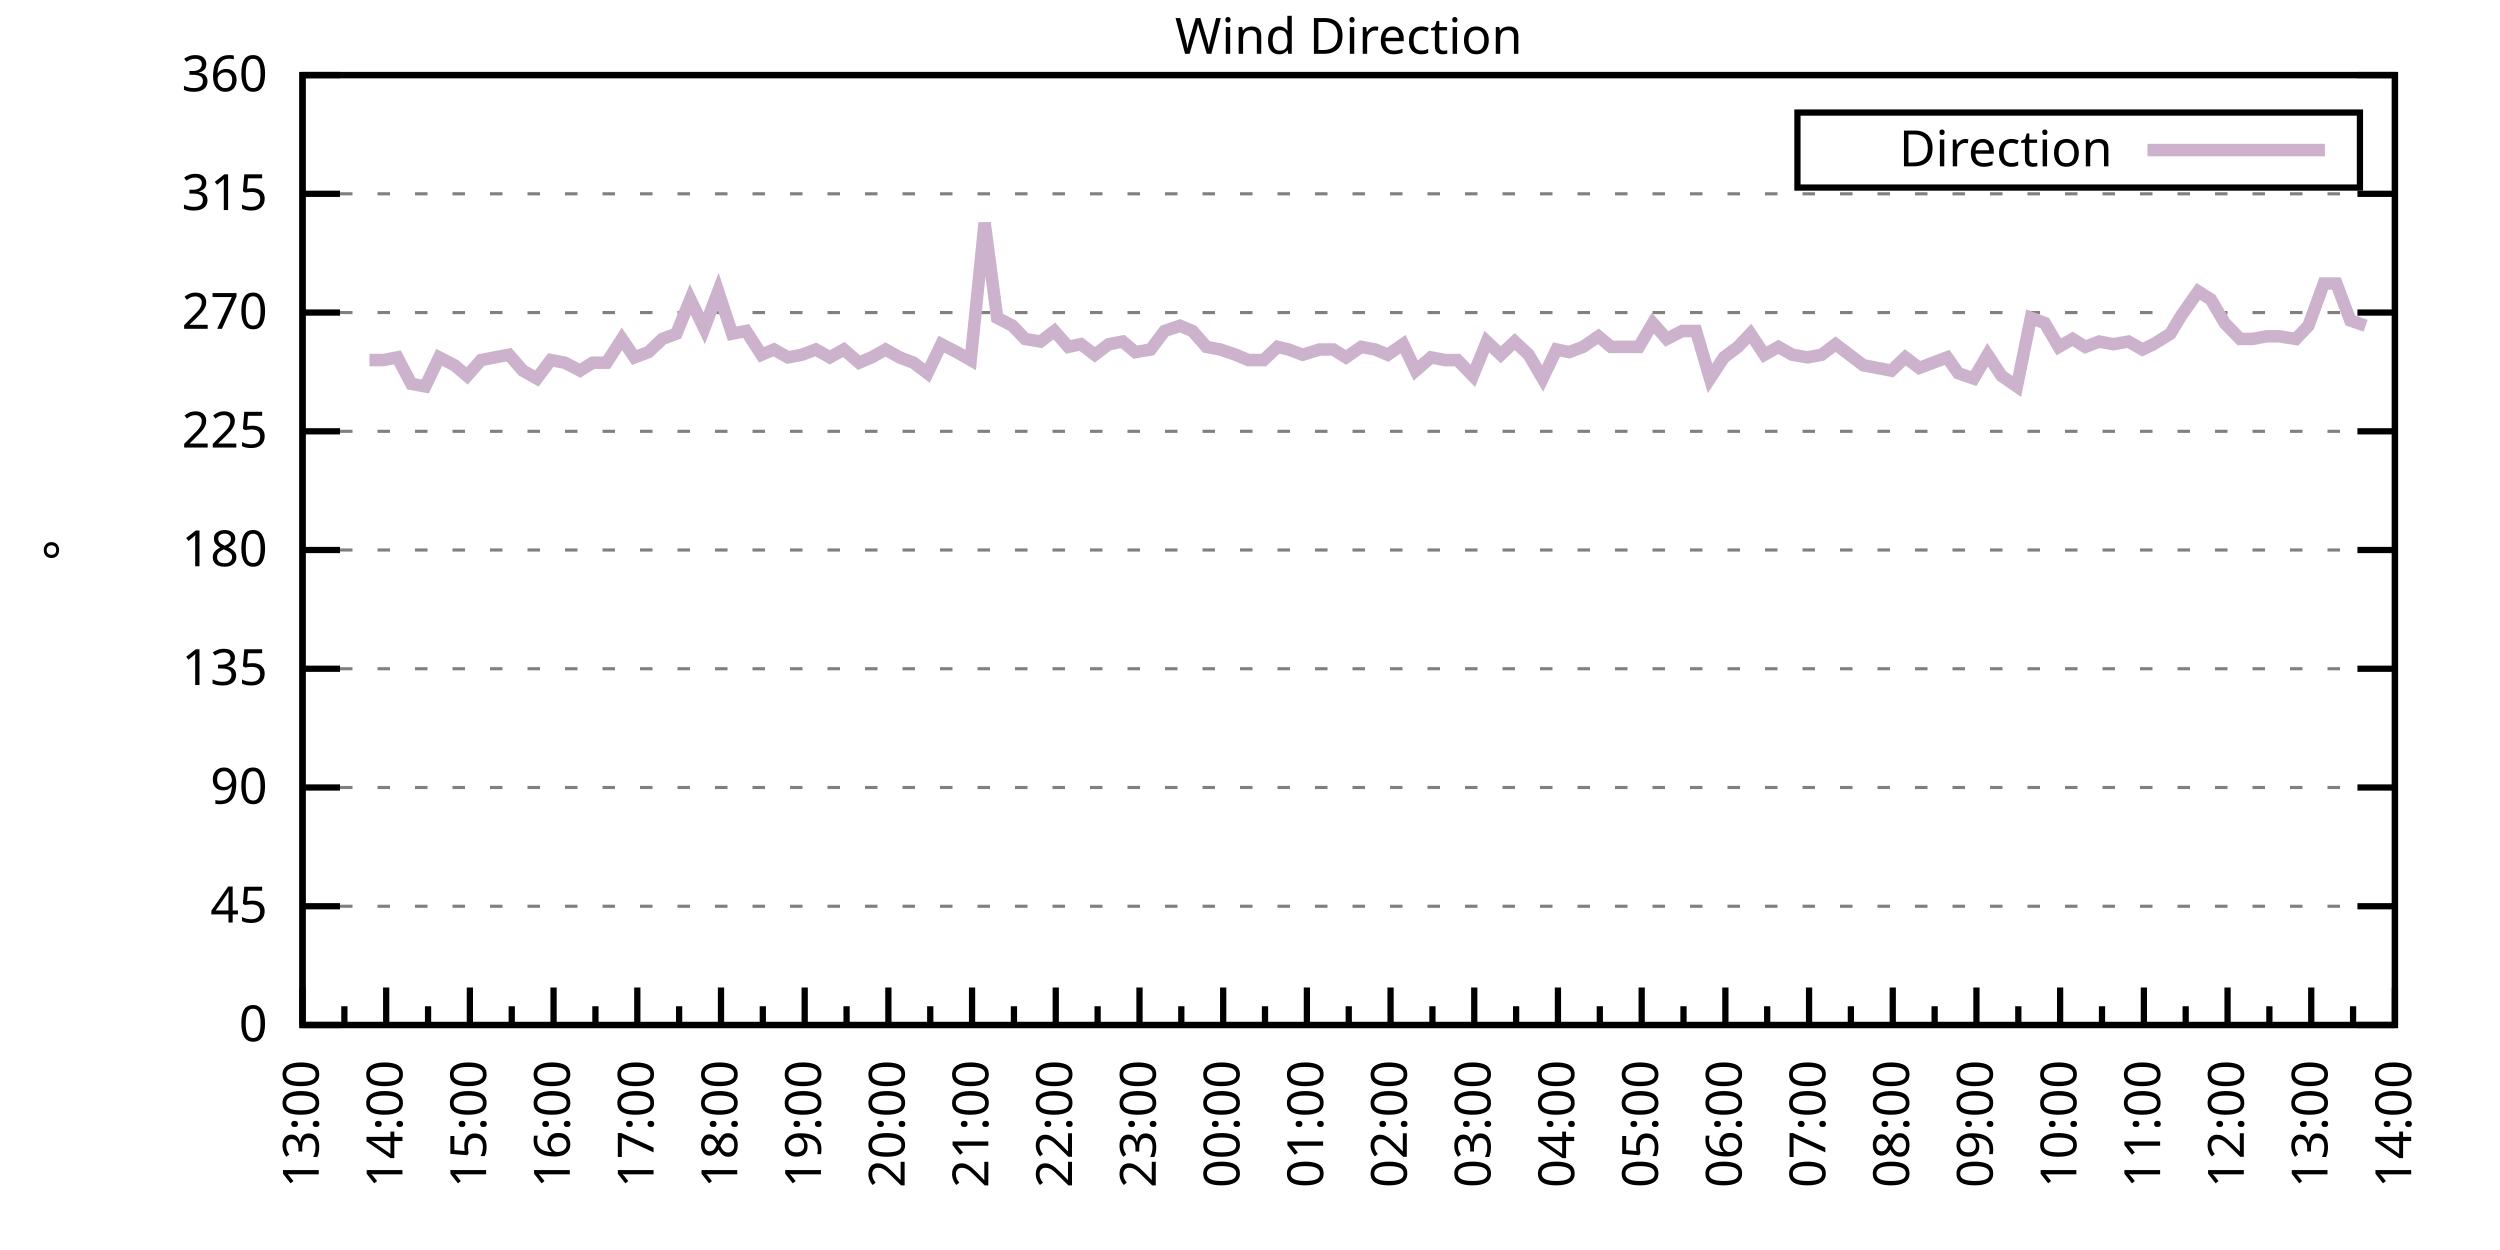
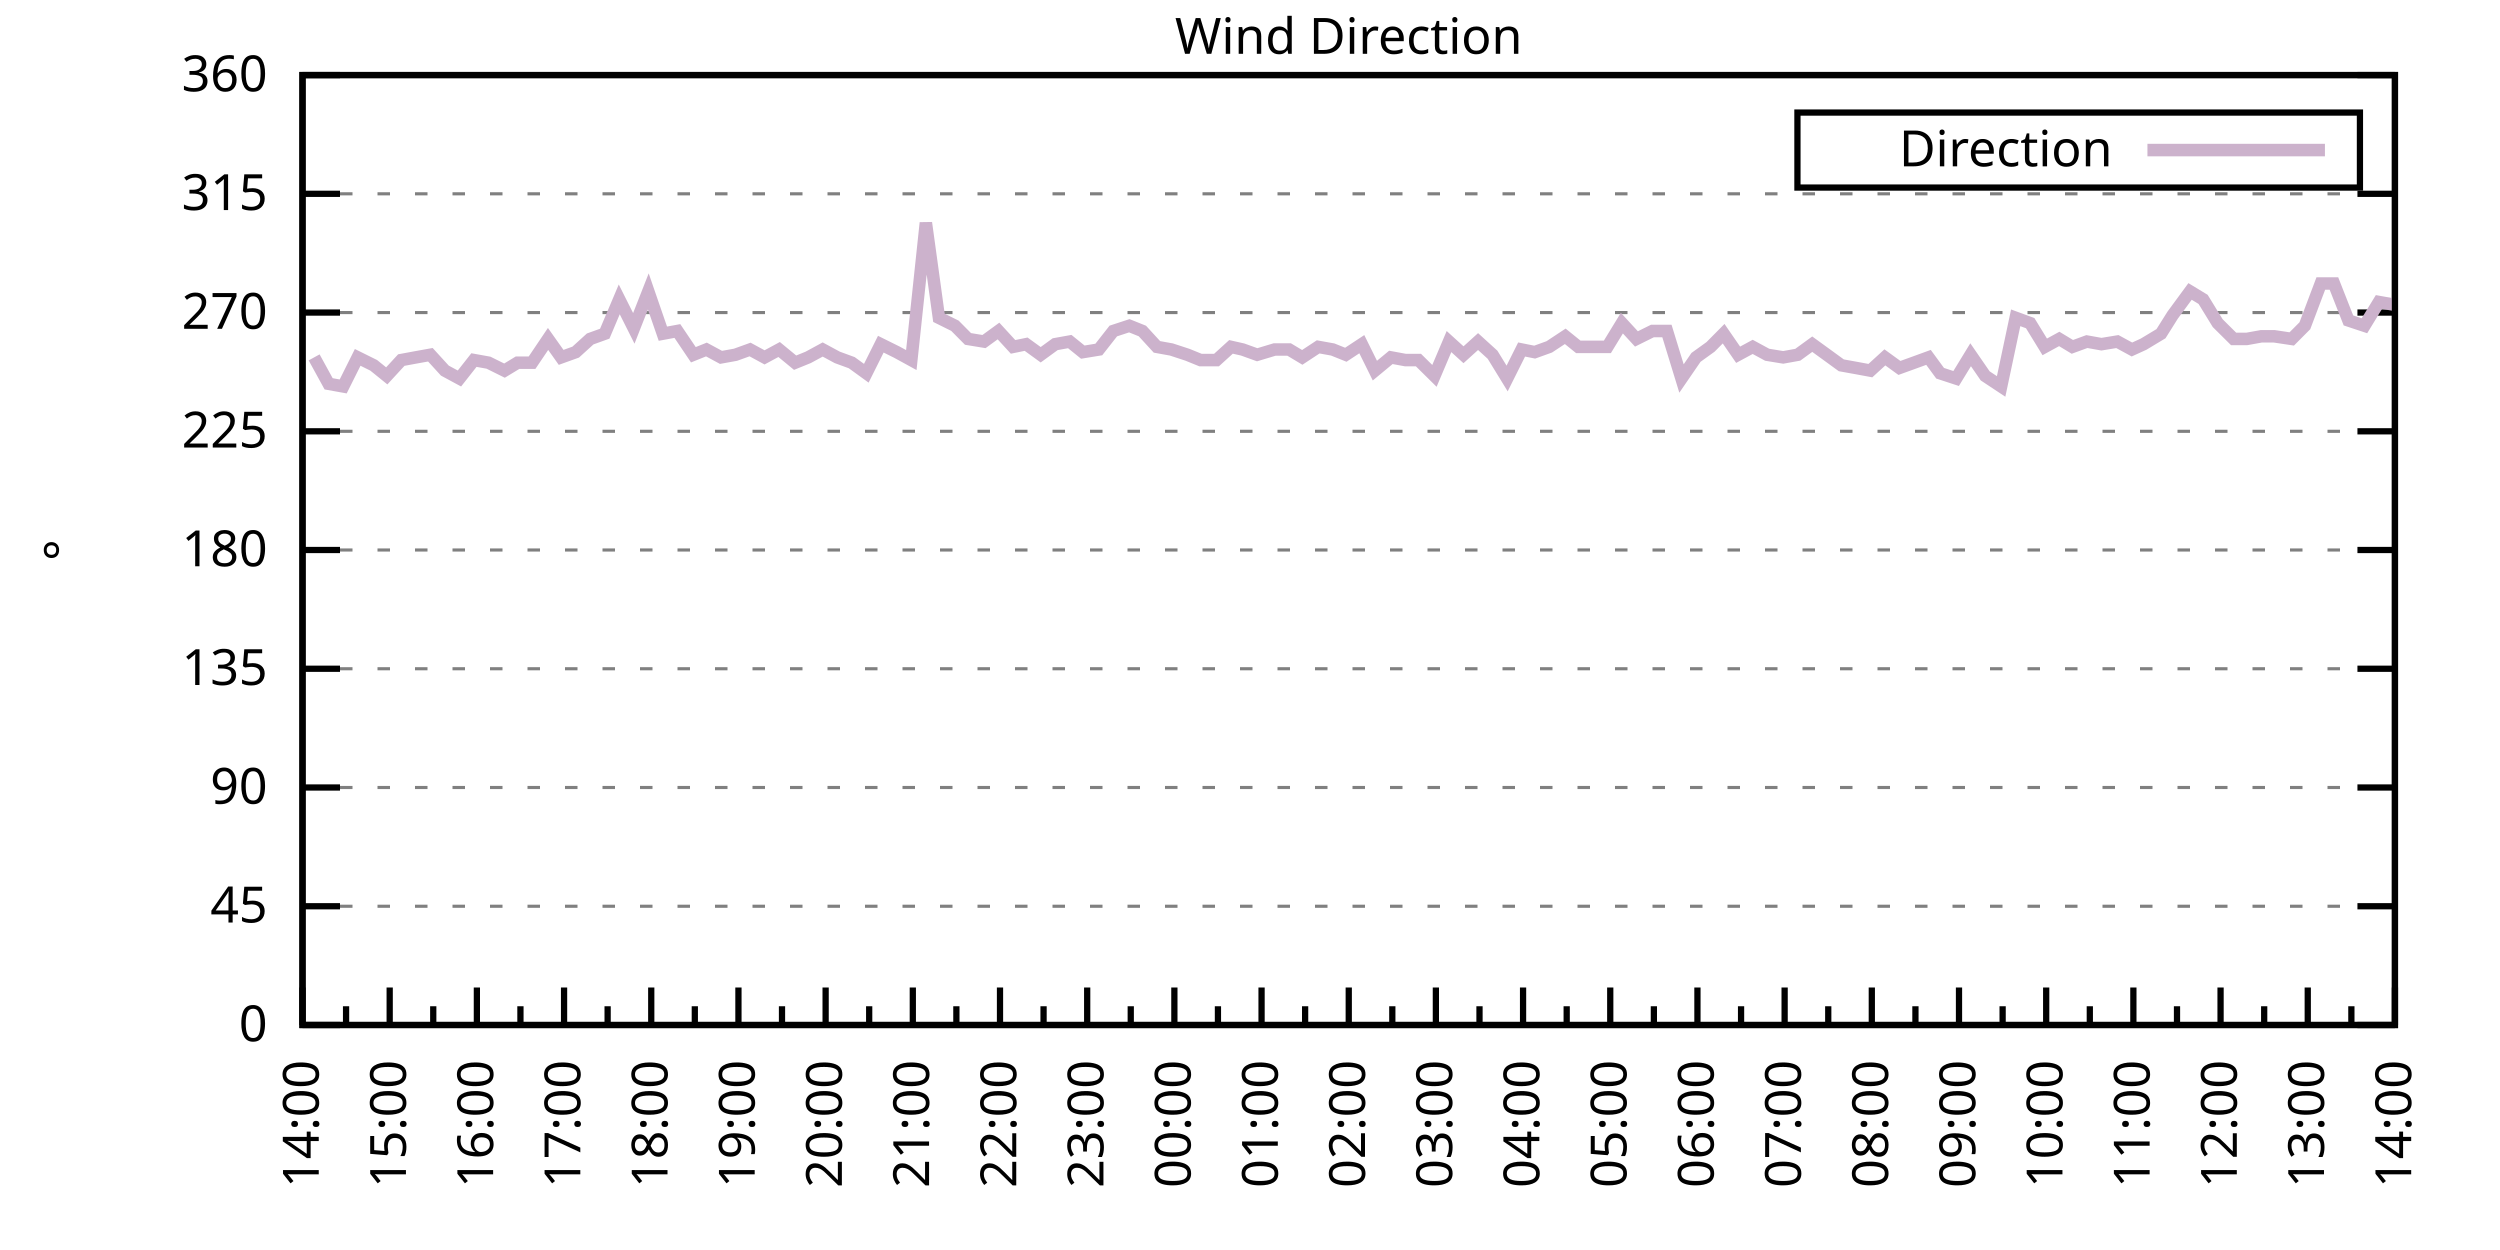
<svg xmlns="http://www.w3.org/2000/svg" xmlns:xlink="http://www.w3.org/1999/xlink" width="400" height="200" viewBox="0 0 400 200">
  <g id="gnuplot_canvas">
    <rect x="0" y="0" width="400" height="200" fill="none" />
    <defs>
      <circle id="gpDot" r="0.5" stroke-width="0.5" stroke="currentColor" />
      <path id="gpPt0" stroke-width="0.333" stroke="currentColor" d="M-1,0 h2 M0,-1 v2" />
      <path id="gpPt1" stroke-width="0.333" stroke="currentColor" d="M-1,-1 L1,1 M1,-1 L-1,1" />
      <path id="gpPt2" stroke-width="0.333" stroke="currentColor" d="M-1,0 L1,0 M0,-1 L0,1 M-1,-1 L1,1 M-1,1 L1,-1" />
      <rect id="gpPt3" stroke-width="0.333" stroke="currentColor" x="-1" y="-1" width="2" height="2" />
      <rect id="gpPt4" stroke-width="0.333" stroke="currentColor" fill="currentColor" x="-1" y="-1" width="2" height="2" />
      <circle id="gpPt5" stroke-width="0.333" stroke="currentColor" cx="0" cy="0" r="1" />
      <use xlink:href="#gpPt5" id="gpPt6" fill="currentColor" stroke="none" />
      <path id="gpPt7" stroke-width="0.333" stroke="currentColor" d="M0,-1.33 L-1.33,0.67 L1.33,0.67 z" />
      <use xlink:href="#gpPt7" id="gpPt8" fill="currentColor" stroke="none" />
      <use xlink:href="#gpPt7" id="gpPt9" stroke="currentColor" transform="rotate(180)" />
      <use xlink:href="#gpPt9" id="gpPt10" fill="currentColor" stroke="none" />
      <use xlink:href="#gpPt3" id="gpPt11" stroke="currentColor" transform="rotate(45)" />
      <use xlink:href="#gpPt11" id="gpPt12" fill="currentColor" stroke="none" />
      <path id="gpPt13" stroke-width="0.333" stroke="currentColor" d="M0,1.330 L1.265,0.411 L0.782,-1.067 L-0.782,-1.076 L-1.265,0.411 z" />
      <use xlink:href="#gpPt13" id="gpPt14" fill="currentColor" stroke="none" />
      <filter id="textbox" filterUnits="objectBoundingBox" x="0" y="0" height="1" width="1">
        <feFlood flood-color="white" flood-opacity="1" result="bgnd" />
        <feComposite in="SourceGraphic" in2="bgnd" operator="atop" />
      </filter>
      <filter id="greybox" filterUnits="objectBoundingBox" x="0" y="0" height="1" width="1">
        <feFlood flood-color="lightgrey" flood-opacity="1" result="grey" />
        <feComposite in="SourceGraphic" in2="grey" operator="atop" />
      </filter>
    </defs>
    <g fill="none" color="white" stroke="currentColor" stroke-width="1.00" stroke-linecap="butt" stroke-linejoin="miter">
</g>
    <g fill="none" color="black" stroke="currentColor" stroke-width="1.00" stroke-linecap="butt" stroke-linejoin="miter">
      <g stroke="none" shape-rendering="crispEdges">
        <polygon fill="rgb(255, 255, 255)" points="48.40,164.00 383.18,164.00 383.18,12.02 48.40,12.02 " />
      </g>
    </g>
    <g fill="none" color="black" stroke="currentColor" stroke-width="1.00" stroke-linecap="butt" stroke-linejoin="miter">
</g>
    <g fill="none" color="black" stroke="black" stroke-width="0.50" stroke-linecap="butt" stroke-linejoin="miter">
</g>
    <g fill="none" color="gray" stroke="currentColor" stroke-width="0.50" stroke-linecap="butt" stroke-linejoin="miter">
      <path stroke="gray" stroke-dasharray="2,4" class="gridline" d="M48.40,164.00 L383.19,164.00  " />
    </g>
    <g fill="none" color="gray" stroke="gray" stroke-width="1.00" stroke-linecap="butt" stroke-linejoin="miter">
</g>
    <g fill="none" color="black" stroke="currentColor" stroke-width="1.00" stroke-linecap="butt" stroke-linejoin="miter">
      <path stroke="black" d="M48.40,164.00 L54.40,164.00 M383.19,164.00 L377.19,164.00  " />
      <g transform="translate(42.80,166.60)" stroke="none" fill="black" font-family="Sans" font-size="8.00" text-anchor="end">
        <text>
          <tspan font-family="Sans"> 0</tspan>
        </text>
      </g>
    </g>
    <g fill="none" color="black" stroke="currentColor" stroke-width="1.00" stroke-linecap="butt" stroke-linejoin="miter">
</g>
    <g fill="none" color="black" stroke="black" stroke-width="0.50" stroke-linecap="butt" stroke-linejoin="miter">
</g>
    <g fill="none" color="gray" stroke="currentColor" stroke-width="0.50" stroke-linecap="butt" stroke-linejoin="miter">
      <path stroke="gray" stroke-dasharray="2,4" class="gridline" d="M48.40,145.00 L383.19,145.00  " />
    </g>
    <g fill="none" color="gray" stroke="gray" stroke-width="1.00" stroke-linecap="butt" stroke-linejoin="miter">
</g>
    <g fill="none" color="black" stroke="currentColor" stroke-width="1.00" stroke-linecap="butt" stroke-linejoin="miter">
      <path stroke="black" d="M48.40,145.00 L54.40,145.00 M383.19,145.00 L377.19,145.00  " />
      <g transform="translate(42.80,147.60)" stroke="none" fill="black" font-family="Sans" font-size="8.00" text-anchor="end">
        <text>
          <tspan font-family="Sans"> 45</tspan>
        </text>
      </g>
    </g>
    <g fill="none" color="black" stroke="currentColor" stroke-width="1.00" stroke-linecap="butt" stroke-linejoin="miter">
</g>
    <g fill="none" color="black" stroke="black" stroke-width="0.50" stroke-linecap="butt" stroke-linejoin="miter">
</g>
    <g fill="none" color="gray" stroke="currentColor" stroke-width="0.50" stroke-linecap="butt" stroke-linejoin="miter">
      <path stroke="gray" stroke-dasharray="2,4" class="gridline" d="M48.40,126.00 L383.19,126.00  " />
    </g>
    <g fill="none" color="gray" stroke="gray" stroke-width="1.00" stroke-linecap="butt" stroke-linejoin="miter">
</g>
    <g fill="none" color="black" stroke="currentColor" stroke-width="1.00" stroke-linecap="butt" stroke-linejoin="miter">
      <path stroke="black" d="M48.40,126.00 L54.40,126.00 M383.19,126.00 L377.19,126.00  " />
      <g transform="translate(42.80,128.60)" stroke="none" fill="black" font-family="Sans" font-size="8.00" text-anchor="end">
        <text>
          <tspan font-family="Sans"> 90</tspan>
        </text>
      </g>
    </g>
    <g fill="none" color="black" stroke="currentColor" stroke-width="1.00" stroke-linecap="butt" stroke-linejoin="miter">
</g>
    <g fill="none" color="black" stroke="black" stroke-width="0.50" stroke-linecap="butt" stroke-linejoin="miter">
</g>
    <g fill="none" color="gray" stroke="currentColor" stroke-width="0.50" stroke-linecap="butt" stroke-linejoin="miter">
      <path stroke="gray" stroke-dasharray="2,4" class="gridline" d="M48.40,107.00 L383.19,107.00  " />
    </g>
    <g fill="none" color="gray" stroke="gray" stroke-width="1.00" stroke-linecap="butt" stroke-linejoin="miter">
</g>
    <g fill="none" color="black" stroke="currentColor" stroke-width="1.00" stroke-linecap="butt" stroke-linejoin="miter">
      <path stroke="black" d="M48.40,107.00 L54.40,107.00 M383.19,107.00 L377.19,107.00  " />
      <g transform="translate(42.80,109.60)" stroke="none" fill="black" font-family="Sans" font-size="8.00" text-anchor="end">
        <text>
          <tspan font-family="Sans"> 135</tspan>
        </text>
      </g>
    </g>
    <g fill="none" color="black" stroke="currentColor" stroke-width="1.00" stroke-linecap="butt" stroke-linejoin="miter">
</g>
    <g fill="none" color="black" stroke="black" stroke-width="0.50" stroke-linecap="butt" stroke-linejoin="miter">
</g>
    <g fill="none" color="gray" stroke="currentColor" stroke-width="0.50" stroke-linecap="butt" stroke-linejoin="miter">
      <path stroke="gray" stroke-dasharray="2,4" class="gridline" d="M48.40,88.00 L383.19,88.00  " />
    </g>
    <g fill="none" color="gray" stroke="gray" stroke-width="1.00" stroke-linecap="butt" stroke-linejoin="miter">
</g>
    <g fill="none" color="black" stroke="currentColor" stroke-width="1.00" stroke-linecap="butt" stroke-linejoin="miter">
      <path stroke="black" d="M48.40,88.00 L54.40,88.00 M383.19,88.00 L377.19,88.00  " />
      <g transform="translate(42.80,90.60)" stroke="none" fill="black" font-family="Sans" font-size="8.00" text-anchor="end">
        <text>
          <tspan font-family="Sans"> 180</tspan>
        </text>
      </g>
    </g>
    <g fill="none" color="black" stroke="currentColor" stroke-width="1.00" stroke-linecap="butt" stroke-linejoin="miter">
</g>
    <g fill="none" color="black" stroke="black" stroke-width="0.50" stroke-linecap="butt" stroke-linejoin="miter">
</g>
    <g fill="none" color="gray" stroke="currentColor" stroke-width="0.50" stroke-linecap="butt" stroke-linejoin="miter">
      <path stroke="gray" stroke-dasharray="2,4" class="gridline" d="M48.40,69.01 L383.19,69.01  " />
    </g>
    <g fill="none" color="gray" stroke="gray" stroke-width="1.00" stroke-linecap="butt" stroke-linejoin="miter">
</g>
    <g fill="none" color="black" stroke="currentColor" stroke-width="1.00" stroke-linecap="butt" stroke-linejoin="miter">
      <path stroke="black" d="M48.40,69.01 L54.40,69.01 M383.19,69.01 L377.19,69.01  " />
      <g transform="translate(42.80,71.61)" stroke="none" fill="black" font-family="Sans" font-size="8.00" text-anchor="end">
        <text>
          <tspan font-family="Sans"> 225</tspan>
        </text>
      </g>
    </g>
    <g fill="none" color="black" stroke="currentColor" stroke-width="1.00" stroke-linecap="butt" stroke-linejoin="miter">
</g>
    <g fill="none" color="black" stroke="black" stroke-width="0.50" stroke-linecap="butt" stroke-linejoin="miter">
</g>
    <g fill="none" color="gray" stroke="currentColor" stroke-width="0.50" stroke-linecap="butt" stroke-linejoin="miter">
      <path stroke="gray" stroke-dasharray="2,4" class="gridline" d="M48.40,50.01 L383.19,50.01  " />
    </g>
    <g fill="none" color="gray" stroke="gray" stroke-width="1.00" stroke-linecap="butt" stroke-linejoin="miter">
</g>
    <g fill="none" color="black" stroke="currentColor" stroke-width="1.00" stroke-linecap="butt" stroke-linejoin="miter">
      <path stroke="black" d="M48.40,50.01 L54.40,50.01 M383.19,50.01 L377.19,50.01  " />
      <g transform="translate(42.80,52.61)" stroke="none" fill="black" font-family="Sans" font-size="8.00" text-anchor="end">
        <text>
          <tspan font-family="Sans"> 270</tspan>
        </text>
      </g>
    </g>
    <g fill="none" color="black" stroke="currentColor" stroke-width="1.00" stroke-linecap="butt" stroke-linejoin="miter">
</g>
    <g fill="none" color="black" stroke="black" stroke-width="0.50" stroke-linecap="butt" stroke-linejoin="miter">
</g>
    <g fill="none" color="gray" stroke="currentColor" stroke-width="0.50" stroke-linecap="butt" stroke-linejoin="miter">
      <path stroke="gray" stroke-dasharray="2,4" class="gridline" d="M48.40,31.01 L383.19,31.01  " />
    </g>
    <g fill="none" color="gray" stroke="gray" stroke-width="1.00" stroke-linecap="butt" stroke-linejoin="miter">
</g>
    <g fill="none" color="black" stroke="currentColor" stroke-width="1.00" stroke-linecap="butt" stroke-linejoin="miter">
      <path stroke="black" d="M48.40,31.01 L54.40,31.01 M383.19,31.01 L377.19,31.01  " />
      <g transform="translate(42.80,33.61)" stroke="none" fill="black" font-family="Sans" font-size="8.00" text-anchor="end">
        <text>
          <tspan font-family="Sans"> 315</tspan>
        </text>
      </g>
    </g>
    <g fill="none" color="black" stroke="currentColor" stroke-width="1.00" stroke-linecap="butt" stroke-linejoin="miter">
</g>
    <g fill="none" color="black" stroke="black" stroke-width="0.50" stroke-linecap="butt" stroke-linejoin="miter">
</g>
    <g fill="none" color="gray" stroke="currentColor" stroke-width="0.50" stroke-linecap="butt" stroke-linejoin="miter">
      <path stroke="gray" stroke-dasharray="2,4" class="gridline" d="M48.40,12.01 L383.19,12.01  " />
    </g>
    <g fill="none" color="gray" stroke="gray" stroke-width="1.00" stroke-linecap="butt" stroke-linejoin="miter">
</g>
    <g fill="none" color="black" stroke="currentColor" stroke-width="1.00" stroke-linecap="butt" stroke-linejoin="miter">
      <path stroke="black" d="M48.40,12.01 L54.40,12.01 M383.19,12.01 L377.19,12.01  " />
      <g transform="translate(42.80,14.61)" stroke="none" fill="black" font-family="Sans" font-size="8.00" text-anchor="end">
        <text>
          <tspan font-family="Sans"> 360</tspan>
        </text>
      </g>
    </g>
    <g fill="none" color="black" stroke="currentColor" stroke-width="1.00" stroke-linecap="butt" stroke-linejoin="miter">
      <path stroke="black" d="M48.40,164.00 L48.40,158.00  " />
      <g transform="translate(51.00,169.60) rotate(270)" stroke="none" fill="black" font-family="Sans" font-size="8.00" text-anchor="end">
        <text>
+           <tspan font-family="Sans">14:00</tspan>
+         </text>
+       </g>
+     </g>
+     <g fill="none" color="black" stroke="currentColor" stroke-width="1.00" stroke-linecap="butt" stroke-linejoin="miter">
+       <path stroke="black" d="M55.37,164.00 L55.37,161.00 M62.35,164.00 L62.35,158.00  " />
+       <g transform="translate(64.95,169.60) rotate(270)" stroke="none" fill="black" font-family="Sans" font-size="8.00" text-anchor="end">
+         <text>
+           <tspan font-family="Sans">15:00</tspan>
+         </text>
+       </g>
+     </g>
+     <g fill="none" color="black" stroke="currentColor" stroke-width="1.00" stroke-linecap="butt" stroke-linejoin="miter">
+       <path stroke="black" d="M69.32,164.00 L69.32,161.00 M76.30,164.00 L76.30,158.00  " />
+       <g transform="translate(78.90,169.60) rotate(270)" stroke="none" fill="black" font-family="Sans" font-size="8.00" text-anchor="end">
+         <text>
+           <tspan font-family="Sans">16:00</tspan>
+         </text>
+       </g>
+     </g>
+     <g fill="none" color="black" stroke="currentColor" stroke-width="1.00" stroke-linecap="butt" stroke-linejoin="miter">
+       <path stroke="black" d="M83.27,164.00 L83.27,161.00 M90.25,164.00 L90.25,158.00  " />
+       <g transform="translate(92.85,169.60) rotate(270)" stroke="none" fill="black" font-family="Sans" font-size="8.00" text-anchor="end">
+         <text>
+           <tspan font-family="Sans">17:00</tspan>
+         </text>
+       </g>
+     </g>
+     <g fill="none" color="black" stroke="currentColor" stroke-width="1.00" stroke-linecap="butt" stroke-linejoin="miter">
+       <path stroke="black" d="M97.22,164.00 L97.22,161.00 M104.20,164.00 L104.20,158.00  " />
+       <g transform="translate(106.80,169.60) rotate(270)" stroke="none" fill="black" font-family="Sans" font-size="8.00" text-anchor="end">
+         <text>
+           <tspan font-family="Sans">18:00</tspan>
+         </text>
+       </g>
+     </g>
+     <g fill="none" color="black" stroke="currentColor" stroke-width="1.00" stroke-linecap="butt" stroke-linejoin="miter">
+       <path stroke="black" d="M111.17,164.00 L111.17,161.00 M118.15,164.00 L118.15,158.00  " />
+       <g transform="translate(120.75,169.60) rotate(270)" stroke="none" fill="black" font-family="Sans" font-size="8.00" text-anchor="end">
+         <text>
+           <tspan font-family="Sans">19:00</tspan>
+         </text>
+       </g>
+     </g>
+     <g fill="none" color="black" stroke="currentColor" stroke-width="1.00" stroke-linecap="butt" stroke-linejoin="miter">
+       <path stroke="black" d="M125.12,164.00 L125.12,161.00 M132.10,164.00 L132.10,158.00  " />
+       <g transform="translate(134.70,169.60) rotate(270)" stroke="none" fill="black" font-family="Sans" font-size="8.00" text-anchor="end">
+         <text>
+           <tspan font-family="Sans">20:00</tspan>
+         </text>
+       </g>
+     </g>
+     <g fill="none" color="black" stroke="currentColor" stroke-width="1.00" stroke-linecap="butt" stroke-linejoin="miter">
+       <path stroke="black" d="M139.07,164.00 L139.07,161.00 M146.05,164.00 L146.05,158.00  " />
+       <g transform="translate(148.65,169.60) rotate(270)" stroke="none" fill="black" font-family="Sans" font-size="8.00" text-anchor="end">
+         <text>
+           <tspan font-family="Sans">21:00</tspan>
+         </text>
+       </g>
+     </g>
+     <g fill="none" color="black" stroke="currentColor" stroke-width="1.00" stroke-linecap="butt" stroke-linejoin="miter">
+       <path stroke="black" d="M153.02,164.00 L153.02,161.00 M160.00,164.00 L160.00,158.00  " />
+       <g transform="translate(162.60,169.60) rotate(270)" stroke="none" fill="black" font-family="Sans" font-size="8.00" text-anchor="end">
+         <text>
+           <tspan font-family="Sans">22:00</tspan>
+         </text>
+       </g>
+     </g>
+     <g fill="none" color="black" stroke="currentColor" stroke-width="1.00" stroke-linecap="butt" stroke-linejoin="miter">
+       <path stroke="black" d="M166.97,164.00 L166.97,161.00 M173.95,164.00 L173.95,158.00  " />
+       <g transform="translate(176.55,169.60) rotate(270)" stroke="none" fill="black" font-family="Sans" font-size="8.00" text-anchor="end">
+         <text>
+           <tspan font-family="Sans">23:00</tspan>
+         </text>
+       </g>
+     </g>
+     <g fill="none" color="black" stroke="currentColor" stroke-width="1.00" stroke-linecap="butt" stroke-linejoin="miter">
+       <path stroke="black" d="M180.92,164.00 L180.92,161.00 M187.90,164.00 L187.90,158.00  " />
+       <g transform="translate(190.50,169.60) rotate(270)" stroke="none" fill="black" font-family="Sans" font-size="8.00" text-anchor="end">
+         <text>
+           <tspan font-family="Sans">00:00</tspan>
+         </text>
+       </g>
+     </g>
+     <g fill="none" color="black" stroke="currentColor" stroke-width="1.00" stroke-linecap="butt" stroke-linejoin="miter">
+       <path stroke="black" d="M194.87,164.00 L194.87,161.00 M201.85,164.00 L201.85,158.00  " />
+       <g transform="translate(204.45,169.60) rotate(270)" stroke="none" fill="black" font-family="Sans" font-size="8.00" text-anchor="end">
+         <text>
+           <tspan font-family="Sans">01:00</tspan>
+         </text>
+       </g>
+     </g>
+     <g fill="none" color="black" stroke="currentColor" stroke-width="1.00" stroke-linecap="butt" stroke-linejoin="miter">
+       <path stroke="black" d="M208.82,164.00 L208.82,161.00 M215.80,164.00 L215.80,158.00  " />
+       <g transform="translate(218.40,169.60) rotate(270)" stroke="none" fill="black" font-family="Sans" font-size="8.00" text-anchor="end">
+         <text>
+           <tspan font-family="Sans">02:00</tspan>
+         </text>
+       </g>
+     </g>
+     <g fill="none" color="black" stroke="currentColor" stroke-width="1.00" stroke-linecap="butt" stroke-linejoin="miter">
+       <path stroke="black" d="M222.77,164.00 L222.77,161.00 M229.74,164.00 L229.74,158.00  " />
+       <g transform="translate(232.34,169.60) rotate(270)" stroke="none" fill="black" font-family="Sans" font-size="8.00" text-anchor="end">
+         <text>
+           <tspan font-family="Sans">03:00</tspan>
+         </text>
+       </g>
+     </g>
+     <g fill="none" color="black" stroke="currentColor" stroke-width="1.00" stroke-linecap="butt" stroke-linejoin="miter">
+       <path stroke="black" d="M236.72,164.00 L236.72,161.00 M243.69,164.00 L243.69,158.00  " />
+       <g transform="translate(246.29,169.60) rotate(270)" stroke="none" fill="black" font-family="Sans" font-size="8.00" text-anchor="end">
+         <text>
+           <tspan font-family="Sans">04:00</tspan>
+         </text>
+       </g>
+     </g>
+     <g fill="none" color="black" stroke="currentColor" stroke-width="1.00" stroke-linecap="butt" stroke-linejoin="miter">
+       <path stroke="black" d="M250.67,164.00 L250.67,161.00 M257.64,164.00 L257.64,158.00  " />
+       <g transform="translate(260.24,169.60) rotate(270)" stroke="none" fill="black" font-family="Sans" font-size="8.00" text-anchor="end">
+         <text>
+           <tspan font-family="Sans">05:00</tspan>
+         </text>
+       </g>
+     </g>
+     <g fill="none" color="black" stroke="currentColor" stroke-width="1.00" stroke-linecap="butt" stroke-linejoin="miter">
+       <path stroke="black" d="M264.62,164.00 L264.62,161.00 M271.59,164.00 L271.59,158.00  " />
+       <g transform="translate(274.19,169.60) rotate(270)" stroke="none" fill="black" font-family="Sans" font-size="8.00" text-anchor="end">
+         <text>
+           <tspan font-family="Sans">06:00</tspan>
+         </text>
+       </g>
+     </g>
+     <g fill="none" color="black" stroke="currentColor" stroke-width="1.00" stroke-linecap="butt" stroke-linejoin="miter">
+       <path stroke="black" d="M278.57,164.00 L278.57,161.00 M285.54,164.00 L285.54,158.00  " />
+       <g transform="translate(288.14,169.60) rotate(270)" stroke="none" fill="black" font-family="Sans" font-size="8.00" text-anchor="end">
+         <text>
+           <tspan font-family="Sans">07:00</tspan>
+         </text>
+       </g>
+     </g>
+     <g fill="none" color="black" stroke="currentColor" stroke-width="1.00" stroke-linecap="butt" stroke-linejoin="miter">
+       <path stroke="black" d="M292.52,164.00 L292.52,161.00 M299.49,164.00 L299.49,158.00  " />
+       <g transform="translate(302.09,169.60) rotate(270)" stroke="none" fill="black" font-family="Sans" font-size="8.00" text-anchor="end">
+         <text>
+           <tspan font-family="Sans">08:00</tspan>
+         </text>
+       </g>
+     </g>
+     <g fill="none" color="black" stroke="currentColor" stroke-width="1.00" stroke-linecap="butt" stroke-linejoin="miter">
+       <path stroke="black" d="M306.47,164.00 L306.47,161.00 M313.44,164.00 L313.44,158.00  " />
+       <g transform="translate(316.04,169.60) rotate(270)" stroke="none" fill="black" font-family="Sans" font-size="8.00" text-anchor="end">
+         <text>
+           <tspan font-family="Sans">09:00</tspan>
+         </text>
+       </g>
+     </g>
+     <g fill="none" color="black" stroke="currentColor" stroke-width="1.00" stroke-linecap="butt" stroke-linejoin="miter">
+       <path stroke="black" d="M320.42,164.00 L320.42,161.00 M327.39,164.00 L327.39,158.00  " />
+       <g transform="translate(329.99,169.60) rotate(270)" stroke="none" fill="black" font-family="Sans" font-size="8.00" text-anchor="end">
+         <text>
+           <tspan font-family="Sans">10:00</tspan>
+         </text>
+       </g>
+     </g>
+     <g fill="none" color="black" stroke="currentColor" stroke-width="1.00" stroke-linecap="butt" stroke-linejoin="miter">
+       <path stroke="black" d="M334.37,164.00 L334.37,161.00 M341.34,164.00 L341.34,158.00  " />
+       <g transform="translate(343.94,169.60) rotate(270)" stroke="none" fill="black" font-family="Sans" font-size="8.00" text-anchor="end">
+         <text>
+           <tspan font-family="Sans">11:00</tspan>
+         </text>
+       </g>
+     </g>
+     <g fill="none" color="black" stroke="currentColor" stroke-width="1.00" stroke-linecap="butt" stroke-linejoin="miter">
+       <path stroke="black" d="M348.32,164.00 L348.32,161.00 M355.29,164.00 L355.29,158.00  " />
+       <g transform="translate(357.89,169.60) rotate(270)" stroke="none" fill="black" font-family="Sans" font-size="8.00" text-anchor="end">
+         <text>
+           <tspan font-family="Sans">12:00</tspan>
+         </text>
+       </g>
+     </g>
+     <g fill="none" color="black" stroke="currentColor" stroke-width="1.00" stroke-linecap="butt" stroke-linejoin="miter">
+       <path stroke="black" d="M362.27,164.00 L362.27,161.00 M369.24,164.00 L369.24,158.00  " />
+       <g transform="translate(371.84,169.60) rotate(270)" stroke="none" fill="black" font-family="Sans" font-size="8.00" text-anchor="end">
+         <text>
          <tspan font-family="Sans">13:00</tspan>
        </text>
      </g>
    </g>
    <g fill="none" color="black" stroke="currentColor" stroke-width="1.00" stroke-linecap="butt" stroke-linejoin="miter">
-       <path stroke="black" d="M55.10,164.00 L55.10,161.00 M61.79,164.00 L61.79,158.00  " />
-       <g transform="translate(64.39,169.60) rotate(270)" stroke="none" fill="black" font-family="Sans" font-size="8.00" text-anchor="end">
-         <text>
-           <tspan font-family="Sans">14:00</tspan>
-         </text>
-       </g>
-     </g>
-     <g fill="none" color="black" stroke="currentColor" stroke-width="1.00" stroke-linecap="butt" stroke-linejoin="miter">
-       <path stroke="black" d="M68.49,164.00 L68.49,161.00 M75.18,164.00 L75.18,158.00  " />
-       <g transform="translate(77.78,169.60) rotate(270)" stroke="none" fill="black" font-family="Sans" font-size="8.00" text-anchor="end">
-         <text>
-           <tspan font-family="Sans">15:00</tspan>
-         </text>
-       </g>
-     </g>
-     <g fill="none" color="black" stroke="currentColor" stroke-width="1.00" stroke-linecap="butt" stroke-linejoin="miter">
-       <path stroke="black" d="M81.88,164.00 L81.88,161.00 M88.57,164.00 L88.57,158.00  " />
-       <g transform="translate(91.17,169.60) rotate(270)" stroke="none" fill="black" font-family="Sans" font-size="8.00" text-anchor="end">
-         <text>
-           <tspan font-family="Sans">16:00</tspan>
-         </text>
-       </g>
-     </g>
-     <g fill="none" color="black" stroke="currentColor" stroke-width="1.00" stroke-linecap="butt" stroke-linejoin="miter">
-       <path stroke="black" d="M95.27,164.00 L95.27,161.00 M101.97,164.00 L101.97,158.00  " />
-       <g transform="translate(104.57,169.60) rotate(270)" stroke="none" fill="black" font-family="Sans" font-size="8.00" text-anchor="end">
-         <text>
-           <tspan font-family="Sans">17:00</tspan>
-         </text>
-       </g>
-     </g>
-     <g fill="none" color="black" stroke="currentColor" stroke-width="1.00" stroke-linecap="butt" stroke-linejoin="miter">
-       <path stroke="black" d="M108.66,164.00 L108.66,161.00 M115.36,164.00 L115.36,158.00  " />
-       <g transform="translate(117.96,169.60) rotate(270)" stroke="none" fill="black" font-family="Sans" font-size="8.00" text-anchor="end">
-         <text>
-           <tspan font-family="Sans">18:00</tspan>
-         </text>
-       </g>
-     </g>
-     <g fill="none" color="black" stroke="currentColor" stroke-width="1.00" stroke-linecap="butt" stroke-linejoin="miter">
-       <path stroke="black" d="M122.05,164.00 L122.05,161.00 M128.75,164.00 L128.75,158.00  " />
-       <g transform="translate(131.35,169.60) rotate(270)" stroke="none" fill="black" font-family="Sans" font-size="8.00" text-anchor="end">
-         <text>
-           <tspan font-family="Sans">19:00</tspan>
-         </text>
-       </g>
-     </g>
-     <g fill="none" color="black" stroke="currentColor" stroke-width="1.00" stroke-linecap="butt" stroke-linejoin="miter">
-       <path stroke="black" d="M135.45,164.00 L135.45,161.00 M142.14,164.00 L142.14,158.00  " />
-       <g transform="translate(144.74,169.60) rotate(270)" stroke="none" fill="black" font-family="Sans" font-size="8.00" text-anchor="end">
-         <text>
-           <tspan font-family="Sans">20:00</tspan>
-         </text>
-       </g>
-     </g>
-     <g fill="none" color="black" stroke="currentColor" stroke-width="1.00" stroke-linecap="butt" stroke-linejoin="miter">
-       <path stroke="black" d="M148.84,164.00 L148.84,161.00 M155.53,164.00 L155.53,158.00  " />
-       <g transform="translate(158.13,169.60) rotate(270)" stroke="none" fill="black" font-family="Sans" font-size="8.00" text-anchor="end">
-         <text>
-           <tspan font-family="Sans">21:00</tspan>
-         </text>
-       </g>
-     </g>
-     <g fill="none" color="black" stroke="currentColor" stroke-width="1.00" stroke-linecap="butt" stroke-linejoin="miter">
-       <path stroke="black" d="M162.23,164.00 L162.23,161.00 M168.92,164.00 L168.92,158.00  " />
-       <g transform="translate(171.52,169.60) rotate(270)" stroke="none" fill="black" font-family="Sans" font-size="8.00" text-anchor="end">
-         <text>
-           <tspan font-family="Sans">22:00</tspan>
-         </text>
-       </g>
-     </g>
-     <g fill="none" color="black" stroke="currentColor" stroke-width="1.00" stroke-linecap="butt" stroke-linejoin="miter">
-       <path stroke="black" d="M175.62,164.00 L175.62,161.00 M182.32,164.00 L182.32,158.00  " />
-       <g transform="translate(184.92,169.60) rotate(270)" stroke="none" fill="black" font-family="Sans" font-size="8.00" text-anchor="end">
-         <text>
-           <tspan font-family="Sans">23:00</tspan>
-         </text>
-       </g>
-     </g>
-     <g fill="none" color="black" stroke="currentColor" stroke-width="1.00" stroke-linecap="butt" stroke-linejoin="miter">
-       <path stroke="black" d="M189.01,164.00 L189.01,161.00 M195.71,164.00 L195.71,158.00  " />
-       <g transform="translate(198.31,169.60) rotate(270)" stroke="none" fill="black" font-family="Sans" font-size="8.00" text-anchor="end">
-         <text>
-           <tspan font-family="Sans">00:00</tspan>
-         </text>
-       </g>
-     </g>
-     <g fill="none" color="black" stroke="currentColor" stroke-width="1.00" stroke-linecap="butt" stroke-linejoin="miter">
-       <path stroke="black" d="M202.40,164.00 L202.40,161.00 M209.10,164.00 L209.10,158.00  " />
-       <g transform="translate(211.70,169.60) rotate(270)" stroke="none" fill="black" font-family="Sans" font-size="8.00" text-anchor="end">
-         <text>
-           <tspan font-family="Sans">01:00</tspan>
-         </text>
-       </g>
-     </g>
-     <g fill="none" color="black" stroke="currentColor" stroke-width="1.00" stroke-linecap="butt" stroke-linejoin="miter">
-       <path stroke="black" d="M215.80,164.00 L215.80,161.00 M222.49,164.00 L222.49,158.00  " />
-       <g transform="translate(225.09,169.60) rotate(270)" stroke="none" fill="black" font-family="Sans" font-size="8.00" text-anchor="end">
-         <text>
-           <tspan font-family="Sans">02:00</tspan>
-         </text>
-       </g>
-     </g>
-     <g fill="none" color="black" stroke="currentColor" stroke-width="1.00" stroke-linecap="butt" stroke-linejoin="miter">
-       <path stroke="black" d="M229.19,164.00 L229.19,161.00 M235.88,164.00 L235.88,158.00  " />
-       <g transform="translate(238.48,169.60) rotate(270)" stroke="none" fill="black" font-family="Sans" font-size="8.00" text-anchor="end">
-         <text>
-           <tspan font-family="Sans">03:00</tspan>
-         </text>
-       </g>
-     </g>
-     <g fill="none" color="black" stroke="currentColor" stroke-width="1.00" stroke-linecap="butt" stroke-linejoin="miter">
-       <path stroke="black" d="M242.58,164.00 L242.58,161.00 M249.27,164.00 L249.27,158.00  " />
-       <g transform="translate(251.87,169.60) rotate(270)" stroke="none" fill="black" font-family="Sans" font-size="8.00" text-anchor="end">
-         <text>
-           <tspan font-family="Sans">04:00</tspan>
-         </text>
-       </g>
-     </g>
-     <g fill="none" color="black" stroke="currentColor" stroke-width="1.00" stroke-linecap="butt" stroke-linejoin="miter">
-       <path stroke="black" d="M255.97,164.00 L255.97,161.00 M262.67,164.00 L262.67,158.00  " />
-       <g transform="translate(265.27,169.60) rotate(270)" stroke="none" fill="black" font-family="Sans" font-size="8.00" text-anchor="end">
-         <text>
-           <tspan font-family="Sans">05:00</tspan>
-         </text>
-       </g>
-     </g>
-     <g fill="none" color="black" stroke="currentColor" stroke-width="1.00" stroke-linecap="butt" stroke-linejoin="miter">
-       <path stroke="black" d="M269.36,164.00 L269.36,161.00 M276.06,164.00 L276.06,158.00  " />
-       <g transform="translate(278.66,169.60) rotate(270)" stroke="none" fill="black" font-family="Sans" font-size="8.00" text-anchor="end">
-         <text>
-           <tspan font-family="Sans">06:00</tspan>
-         </text>
-       </g>
-     </g>
-     <g fill="none" color="black" stroke="currentColor" stroke-width="1.00" stroke-linecap="butt" stroke-linejoin="miter">
-       <path stroke="black" d="M282.75,164.00 L282.75,161.00 M289.45,164.00 L289.45,158.00  " />
-       <g transform="translate(292.05,169.60) rotate(270)" stroke="none" fill="black" font-family="Sans" font-size="8.00" text-anchor="end">
-         <text>
-           <tspan font-family="Sans">07:00</tspan>
-         </text>
-       </g>
-     </g>
-     <g fill="none" color="black" stroke="currentColor" stroke-width="1.00" stroke-linecap="butt" stroke-linejoin="miter">
-       <path stroke="black" d="M296.14,164.00 L296.14,161.00 M302.84,164.00 L302.84,158.00  " />
-       <g transform="translate(305.44,169.60) rotate(270)" stroke="none" fill="black" font-family="Sans" font-size="8.00" text-anchor="end">
-         <text>
-           <tspan font-family="Sans">08:00</tspan>
-         </text>
-       </g>
-     </g>
-     <g fill="none" color="black" stroke="currentColor" stroke-width="1.00" stroke-linecap="butt" stroke-linejoin="miter">
-       <path stroke="black" d="M309.54,164.00 L309.54,161.00 M316.23,164.00 L316.23,158.00  " />
-       <g transform="translate(318.83,169.60) rotate(270)" stroke="none" fill="black" font-family="Sans" font-size="8.00" text-anchor="end">
-         <text>
-           <tspan font-family="Sans">09:00</tspan>
-         </text>
-       </g>
-     </g>
-     <g fill="none" color="black" stroke="currentColor" stroke-width="1.00" stroke-linecap="butt" stroke-linejoin="miter">
-       <path stroke="black" d="M322.93,164.00 L322.93,161.00 M329.62,164.00 L329.62,158.00  " />
-       <g transform="translate(332.22,169.60) rotate(270)" stroke="none" fill="black" font-family="Sans" font-size="8.00" text-anchor="end">
-         <text>
-           <tspan font-family="Sans">10:00</tspan>
-         </text>
-       </g>
-     </g>
-     <g fill="none" color="black" stroke="currentColor" stroke-width="1.00" stroke-linecap="butt" stroke-linejoin="miter">
-       <path stroke="black" d="M336.32,164.00 L336.32,161.00 M343.02,164.00 L343.02,158.00  " />
-       <g transform="translate(345.62,169.60) rotate(270)" stroke="none" fill="black" font-family="Sans" font-size="8.00" text-anchor="end">
-         <text>
-           <tspan font-family="Sans">11:00</tspan>
-         </text>
-       </g>
-     </g>
-     <g fill="none" color="black" stroke="currentColor" stroke-width="1.00" stroke-linecap="butt" stroke-linejoin="miter">
-       <path stroke="black" d="M349.71,164.00 L349.71,161.00 M356.41,164.00 L356.41,158.00  " />
-       <g transform="translate(359.01,169.60) rotate(270)" stroke="none" fill="black" font-family="Sans" font-size="8.00" text-anchor="end">
-         <text>
-           <tspan font-family="Sans">12:00</tspan>
-         </text>
-       </g>
-     </g>
-     <g fill="none" color="black" stroke="currentColor" stroke-width="1.00" stroke-linecap="butt" stroke-linejoin="miter">
-       <path stroke="black" d="M363.10,164.00 L363.10,161.00 M369.80,164.00 L369.80,158.00  " />
-       <g transform="translate(372.40,169.60) rotate(270)" stroke="none" fill="black" font-family="Sans" font-size="8.00" text-anchor="end">
-         <text>
-           <tspan font-family="Sans">13:00</tspan>
-         </text>
-       </g>
-     </g>
-     <g fill="none" color="black" stroke="currentColor" stroke-width="1.00" stroke-linecap="butt" stroke-linejoin="miter">
-       <path stroke="black" d="M376.49,164.00 L376.49,161.00 M383.19,164.00 L383.19,158.00  " />
+       <path stroke="black" d="M376.22,164.00 L376.22,161.00 M383.19,164.00 L383.19,158.00  " />
      <g transform="translate(385.79,169.60) rotate(270)" stroke="none" fill="black" font-family="Sans" font-size="8.00" text-anchor="end">
        <text>
          <tspan font-family="Sans">14:00</tspan>
        </text>
      </g>
    </g>
    <g fill="none" color="black" stroke="currentColor" stroke-width="1.00" stroke-linecap="butt" stroke-linejoin="miter">
</g>
    <g fill="none" color="black" stroke="currentColor" stroke-width="1.00" stroke-linecap="butt" stroke-linejoin="miter">
      <path stroke="black" d="M48.40,12.01 L48.40,164.00 L383.19,164.00 L383.19,12.01 L48.40,12.01 Z  " />
    </g>
    <g fill="none" color="black" stroke="currentColor" stroke-width="1.00" stroke-linecap="butt" stroke-linejoin="miter">
      <g transform="translate(12.80,88.01) rotate(270)" stroke="none" fill="black" font-family="Sans" font-size="8.00" text-anchor="middle">
        <text>
          <tspan font-family="Sans">°</tspan>
        </text>
      </g>
    </g>
    <g fill="none" color="black" stroke="currentColor" stroke-width="1.00" stroke-linecap="butt" stroke-linejoin="miter">
</g>
    <g fill="none" color="black" stroke="currentColor" stroke-width="1.00" stroke-linecap="butt" stroke-linejoin="miter">
      <path stroke="black" d="M287.59,30.01 L287.59,18.01 L377.59,18.01 L377.59,30.01 L287.59,30.01 Z  " />
    </g>
    <g id="Wind_direction_plot_1">
      <g fill="none" color="white" stroke="black" stroke-width="2.00" stroke-linecap="butt" stroke-linejoin="miter">
</g>
      <g fill="none" color="black" stroke="currentColor" stroke-width="2.00" stroke-linecap="butt" stroke-linejoin="miter">
        <g transform="translate(337.99,26.61)" stroke="none" fill="black" font-family="Sans" font-size="8.00" text-anchor="end">
          <text>
            <tspan font-family="Sans">Direction</tspan>
          </text>
        </g>
      </g>
      <g fill="none" color="black" stroke="currentColor" stroke-width="2.00" stroke-linecap="butt" stroke-linejoin="miter">
-         <path stroke="rgb(204, 178, 204)" d="M343.59,24.01 L371.99,24.01 M59.11,57.61 L61.35,57.61 L63.58,57.18 L65.81,61.41 L68.04,61.83 L70.27,57.18   L72.73,58.45 L74.74,60.14 L76.97,57.61 L79.20,57.18 L81.43,56.76 L83.66,59.30 L85.90,60.56 L88.13,57.61   L90.36,58.03 L92.82,59.30 L94.82,58.03 L97.06,58.03 L99.51,54.23 L101.52,57.18 L103.75,56.34 L105.98,54.23   L108.22,53.39 L110.45,47.90 L112.68,52.54 L114.91,46.63 L117.14,53.39 L119.38,52.96 L121.83,56.76 L123.84,55.92   L126.07,57.18 L128.30,56.76 L130.54,55.92 L132.77,57.18 L135.00,55.92 L137.45,58.03 L139.46,57.18 L141.69,55.92   L143.93,57.18 L146.16,58.03 L148.39,59.72 L150.62,55.07 L153.08,56.34 L155.31,57.61 L157.54,35.65 L159.55,50.85   L162.01,52.12 L164.01,54.23 L166.47,54.65 L168.70,52.96 L170.93,55.50 L172.94,55.07 L175.17,56.76 L177.41,55.07   L179.64,54.65 L181.65,56.34 L184.10,55.92 L186.33,52.96 L188.79,52.12 L190.80,52.96 L193.03,55.50 L195.26,55.92   L197.72,56.76 L199.73,57.61 L202.18,57.61 L204.41,55.50 L206.20,55.92 L208.43,56.76 L211.11,55.92 L213.34,55.92   L215.35,57.18 L217.80,55.50 L220.04,55.92 L222.04,56.76 L224.50,55.07 L226.51,59.30 L228.96,57.18 L231.20,57.61   L233.20,57.61 L235.66,60.14 L237.89,54.65 L240.12,56.76 L242.36,54.65 L244.59,56.76 L246.82,60.56 L249.05,55.92   L251.06,56.34 L253.29,55.50 L255.75,53.81 L257.76,55.50 L259.99,55.50 L262.22,55.50 L264.45,51.70 L266.68,54.23   L269.14,52.96 L271.37,52.96 L273.60,60.56 L275.83,57.18 L278.07,55.50 L280.07,53.39 L282.31,56.76 L284.54,55.50   L286.77,56.76 L289.23,57.18 L291.46,56.76 L293.69,55.07 L295.92,56.76 L298.15,58.45 L300.39,58.87 L302.62,59.30   L304.85,57.18 L307.08,58.87 L309.31,58.03 L311.54,57.18 L313.33,59.72 L315.79,60.56 L318.02,56.76 L320.25,60.14   L322.70,61.83 L324.94,50.85 L327.17,51.70 L329.40,55.50 L331.63,54.23 L333.64,55.50 L335.87,54.65 L338.10,55.07   L340.56,54.65 L342.79,55.92 L344.58,55.07 L347.26,53.39 L349.04,50.43 L351.72,46.63 L353.73,47.90 L355.96,51.70   L358.42,54.23 L360.42,54.23 L362.66,53.81 L364.66,53.81 L367.34,54.23 L369.35,52.12 L371.81,45.36 L373.82,45.36   L376.05,51.27 L378.50,52.12  " />
+         <path stroke="rgb(204, 178, 204)" d="M343.59,24.01 L371.99,24.01 M50.26,57.18 L52.58,61.41 L54.91,61.83 L57.23,57.18 L59.79,58.45 L61.88,60.14   L64.21,57.61 L66.53,57.18 L68.86,56.76 L71.18,59.30 L73.51,60.56 L75.83,57.61 L78.16,58.03 L80.72,59.30   L82.81,58.03 L85.13,58.03 L87.69,54.23 L89.78,57.18 L92.11,56.34 L94.43,54.23 L96.76,53.39 L99.08,47.90   L101.41,52.54 L103.73,46.63 L106.06,53.39 L108.38,52.96 L110.94,56.76 L113.03,55.92 L115.36,57.18 L117.68,56.76   L120.01,55.92 L122.33,57.18 L124.66,55.92 L127.22,58.03 L129.31,57.18 L131.63,55.92 L133.96,57.18 L136.28,58.03   L138.61,59.72 L140.93,55.07 L143.49,56.34 L145.81,57.61 L148.14,35.65 L150.23,50.85 L152.79,52.12 L154.88,54.23   L157.44,54.65 L159.76,52.96 L162.09,55.50 L164.18,55.07 L166.51,56.76 L168.83,55.07 L171.16,54.65 L173.25,56.34   L175.81,55.92 L178.13,52.96 L180.69,52.12 L182.78,52.96 L185.11,55.50 L187.43,55.92 L189.99,56.76 L192.08,57.61   L194.64,57.61 L196.96,55.50 L198.82,55.92 L201.15,56.76 L203.94,55.92 L206.26,55.92 L208.36,57.18 L210.91,55.50   L213.24,55.92 L215.33,56.76 L217.89,55.07 L219.98,59.30 L222.54,57.18 L224.86,57.61 L226.95,57.61 L229.51,60.14   L231.84,54.65 L234.16,56.76 L236.49,54.65 L238.81,56.76 L241.14,60.56 L243.46,55.92 L245.55,56.34 L247.88,55.50   L250.44,53.81 L252.53,55.50 L254.85,55.50 L257.18,55.50 L259.50,51.70 L261.83,54.23 L264.39,52.96 L266.71,52.96   L269.04,60.56 L271.36,57.18 L273.69,55.50 L275.78,53.39 L278.10,56.76 L280.43,55.50 L282.75,56.76 L285.31,57.18   L287.64,56.76 L289.96,55.07 L292.29,56.76 L294.61,58.45 L296.94,58.87 L299.26,59.30 L301.58,57.18 L303.91,58.87   L306.23,58.03 L308.56,57.18 L310.42,59.72 L312.98,60.56 L315.30,56.76 L317.63,60.14 L320.18,61.83 L322.51,50.85   L324.83,51.70 L327.16,55.50 L329.48,54.23 L331.58,55.50 L333.90,54.65 L336.23,55.07 L338.78,54.65 L341.11,55.92   L342.97,55.07 L345.76,53.39 L347.62,50.43 L350.41,46.63 L352.50,47.90 L354.83,51.70 L357.38,54.23 L359.48,54.23   L361.80,53.81 L363.89,53.81 L366.68,54.23 L368.78,52.12 L371.33,45.36 L373.43,45.36 L375.75,51.27 L378.31,52.12   L380.63,48.32 L382.96,48.74  " />
      </g>
    </g>
    <g fill="none" color="black" stroke="currentColor" stroke-width="2.00" stroke-linecap="butt" stroke-linejoin="miter">
</g>
    <g fill="none" color="black" stroke="black" stroke-width="1.00" stroke-linecap="butt" stroke-linejoin="miter">
</g>
    <g fill="none" color="black" stroke="currentColor" stroke-width="1.00" stroke-linecap="butt" stroke-linejoin="miter">
      <path stroke="black" d="M48.40,12.01 L48.40,164.00 L383.19,164.00 L383.19,12.01 L48.40,12.01 Z  " />
    </g>
    <g fill="none" color="black" stroke="currentColor" stroke-width="1.00" stroke-linecap="butt" stroke-linejoin="miter">
      <g transform="translate(215.79,8.61)" stroke="none" fill="black" font-family="Sans" font-size="8.00" text-anchor="middle">
        <text>
          <tspan font-family="Sans">Wind Direction</tspan>
        </text>
      </g>
    </g>
    <g fill="none" color="black" stroke="currentColor" stroke-width="1.00" stroke-linecap="butt" stroke-linejoin="miter">
</g>
  </g>
</svg>
